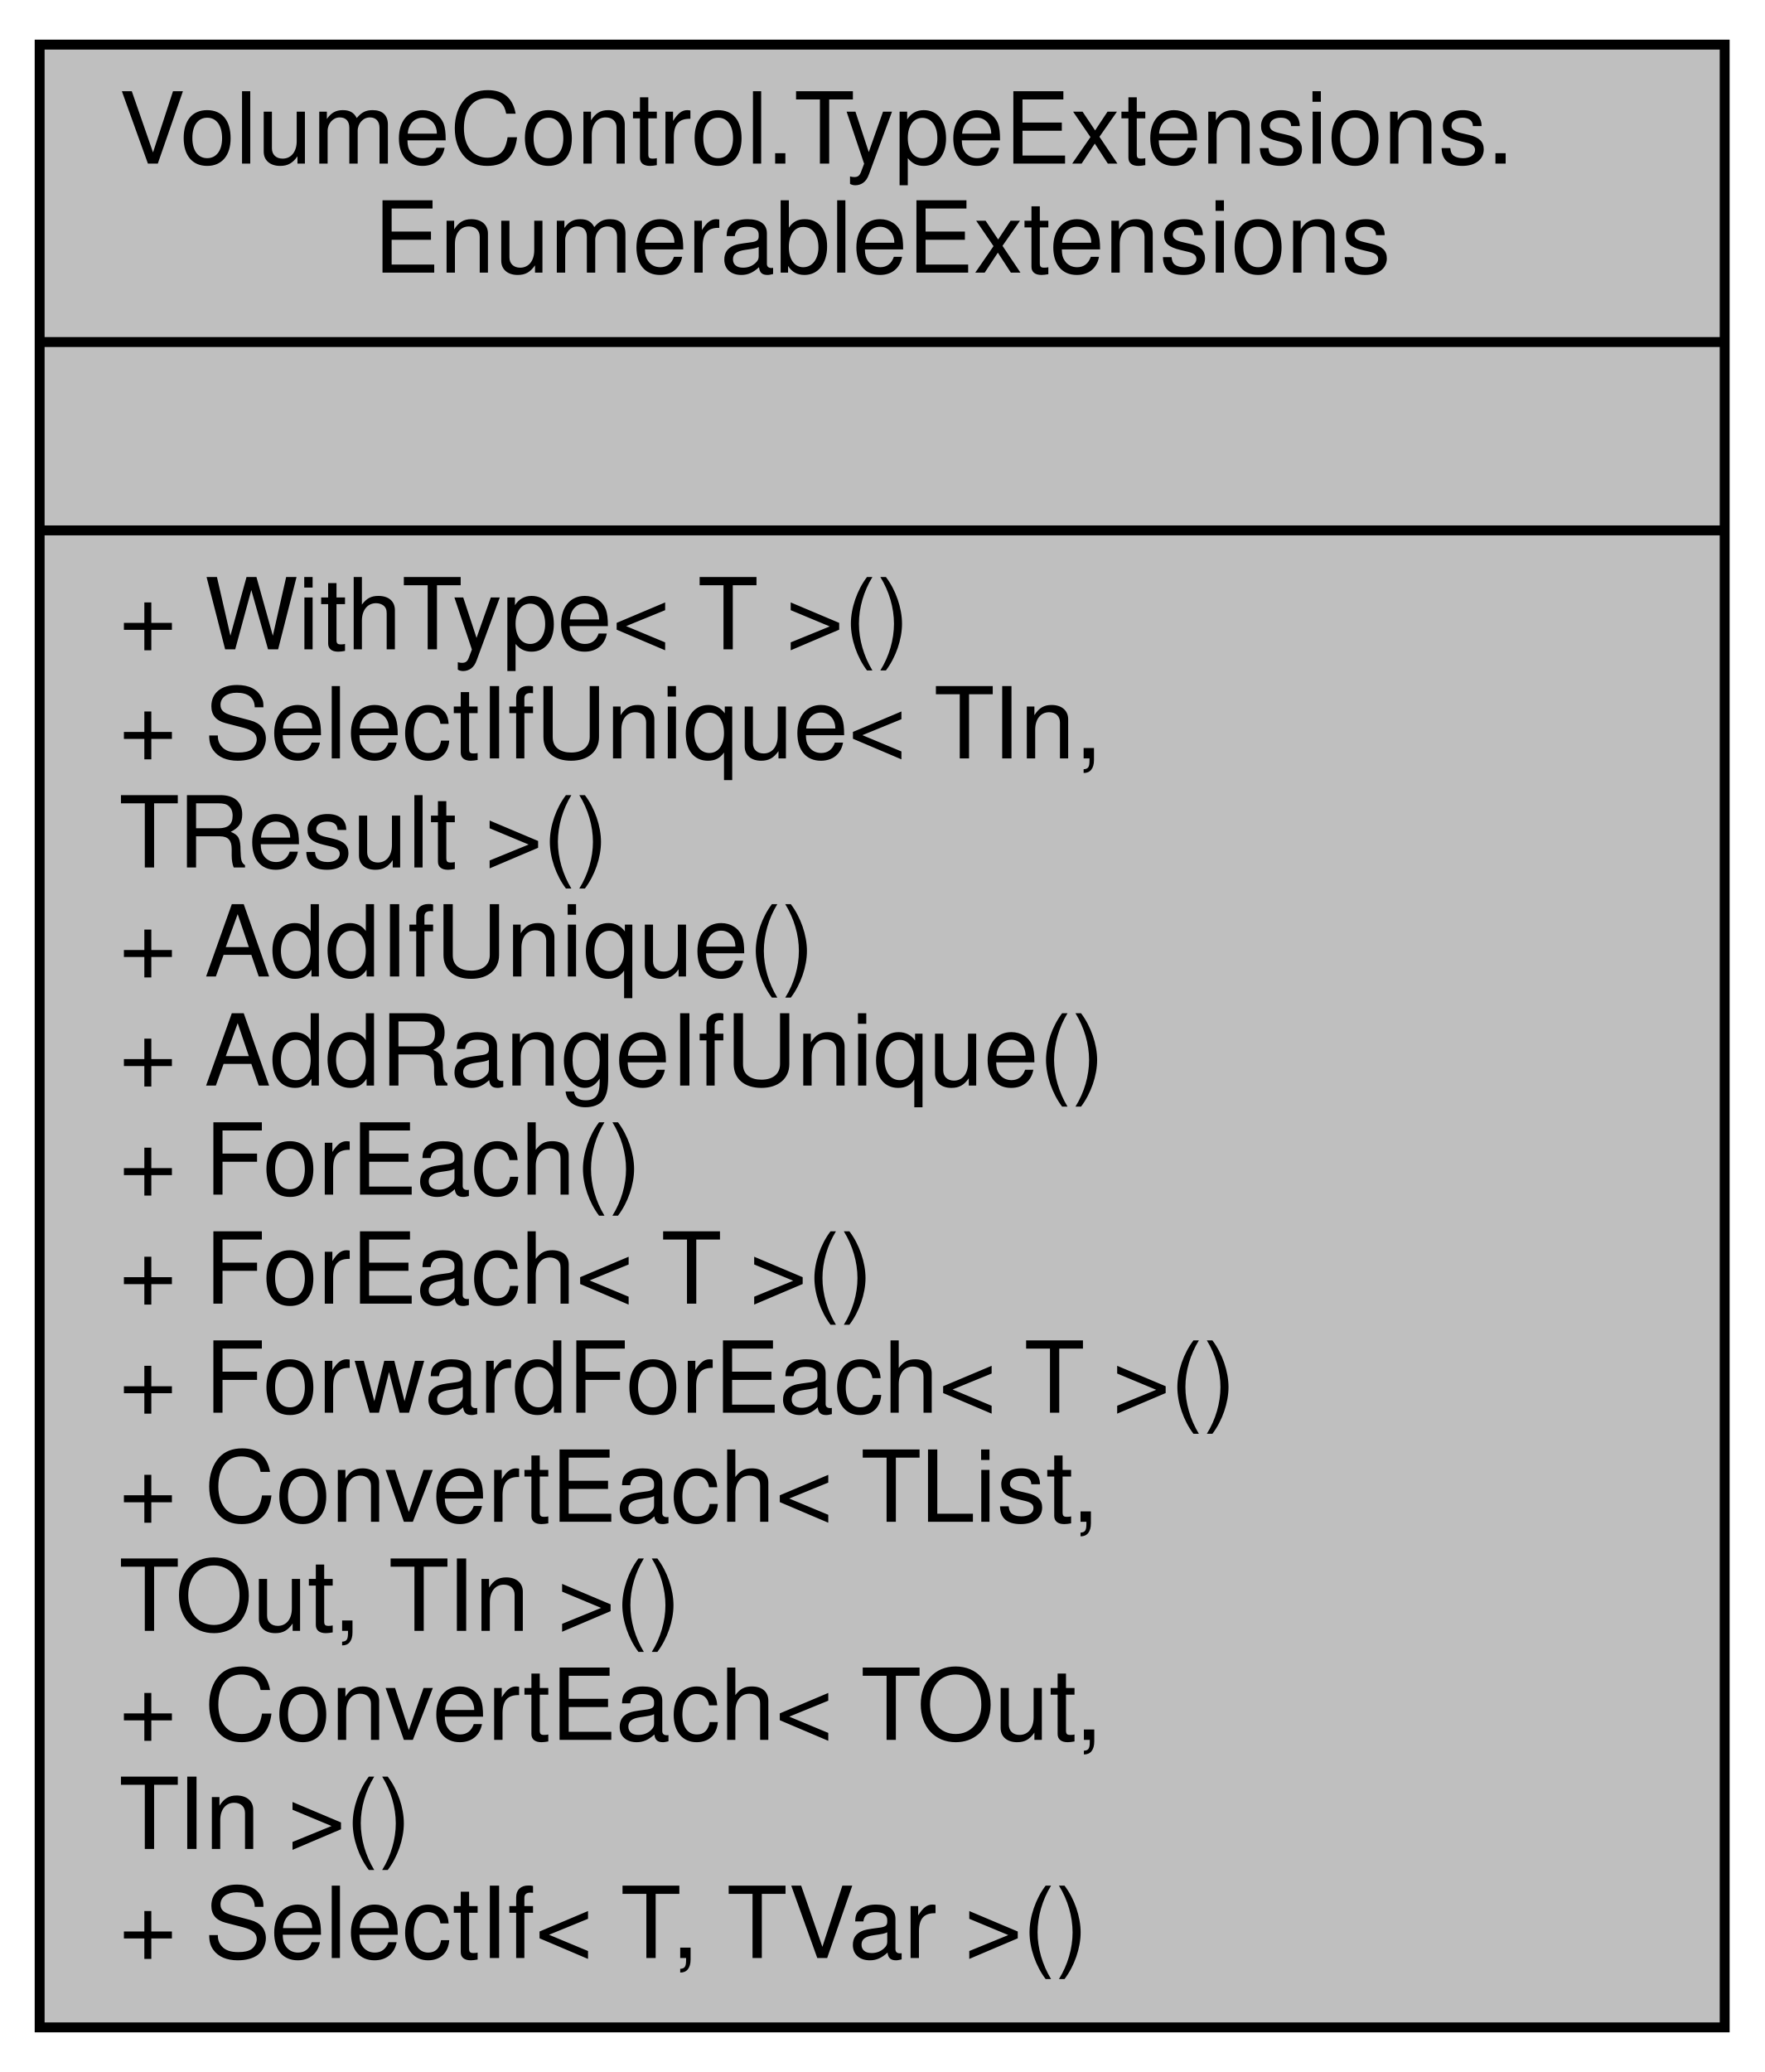
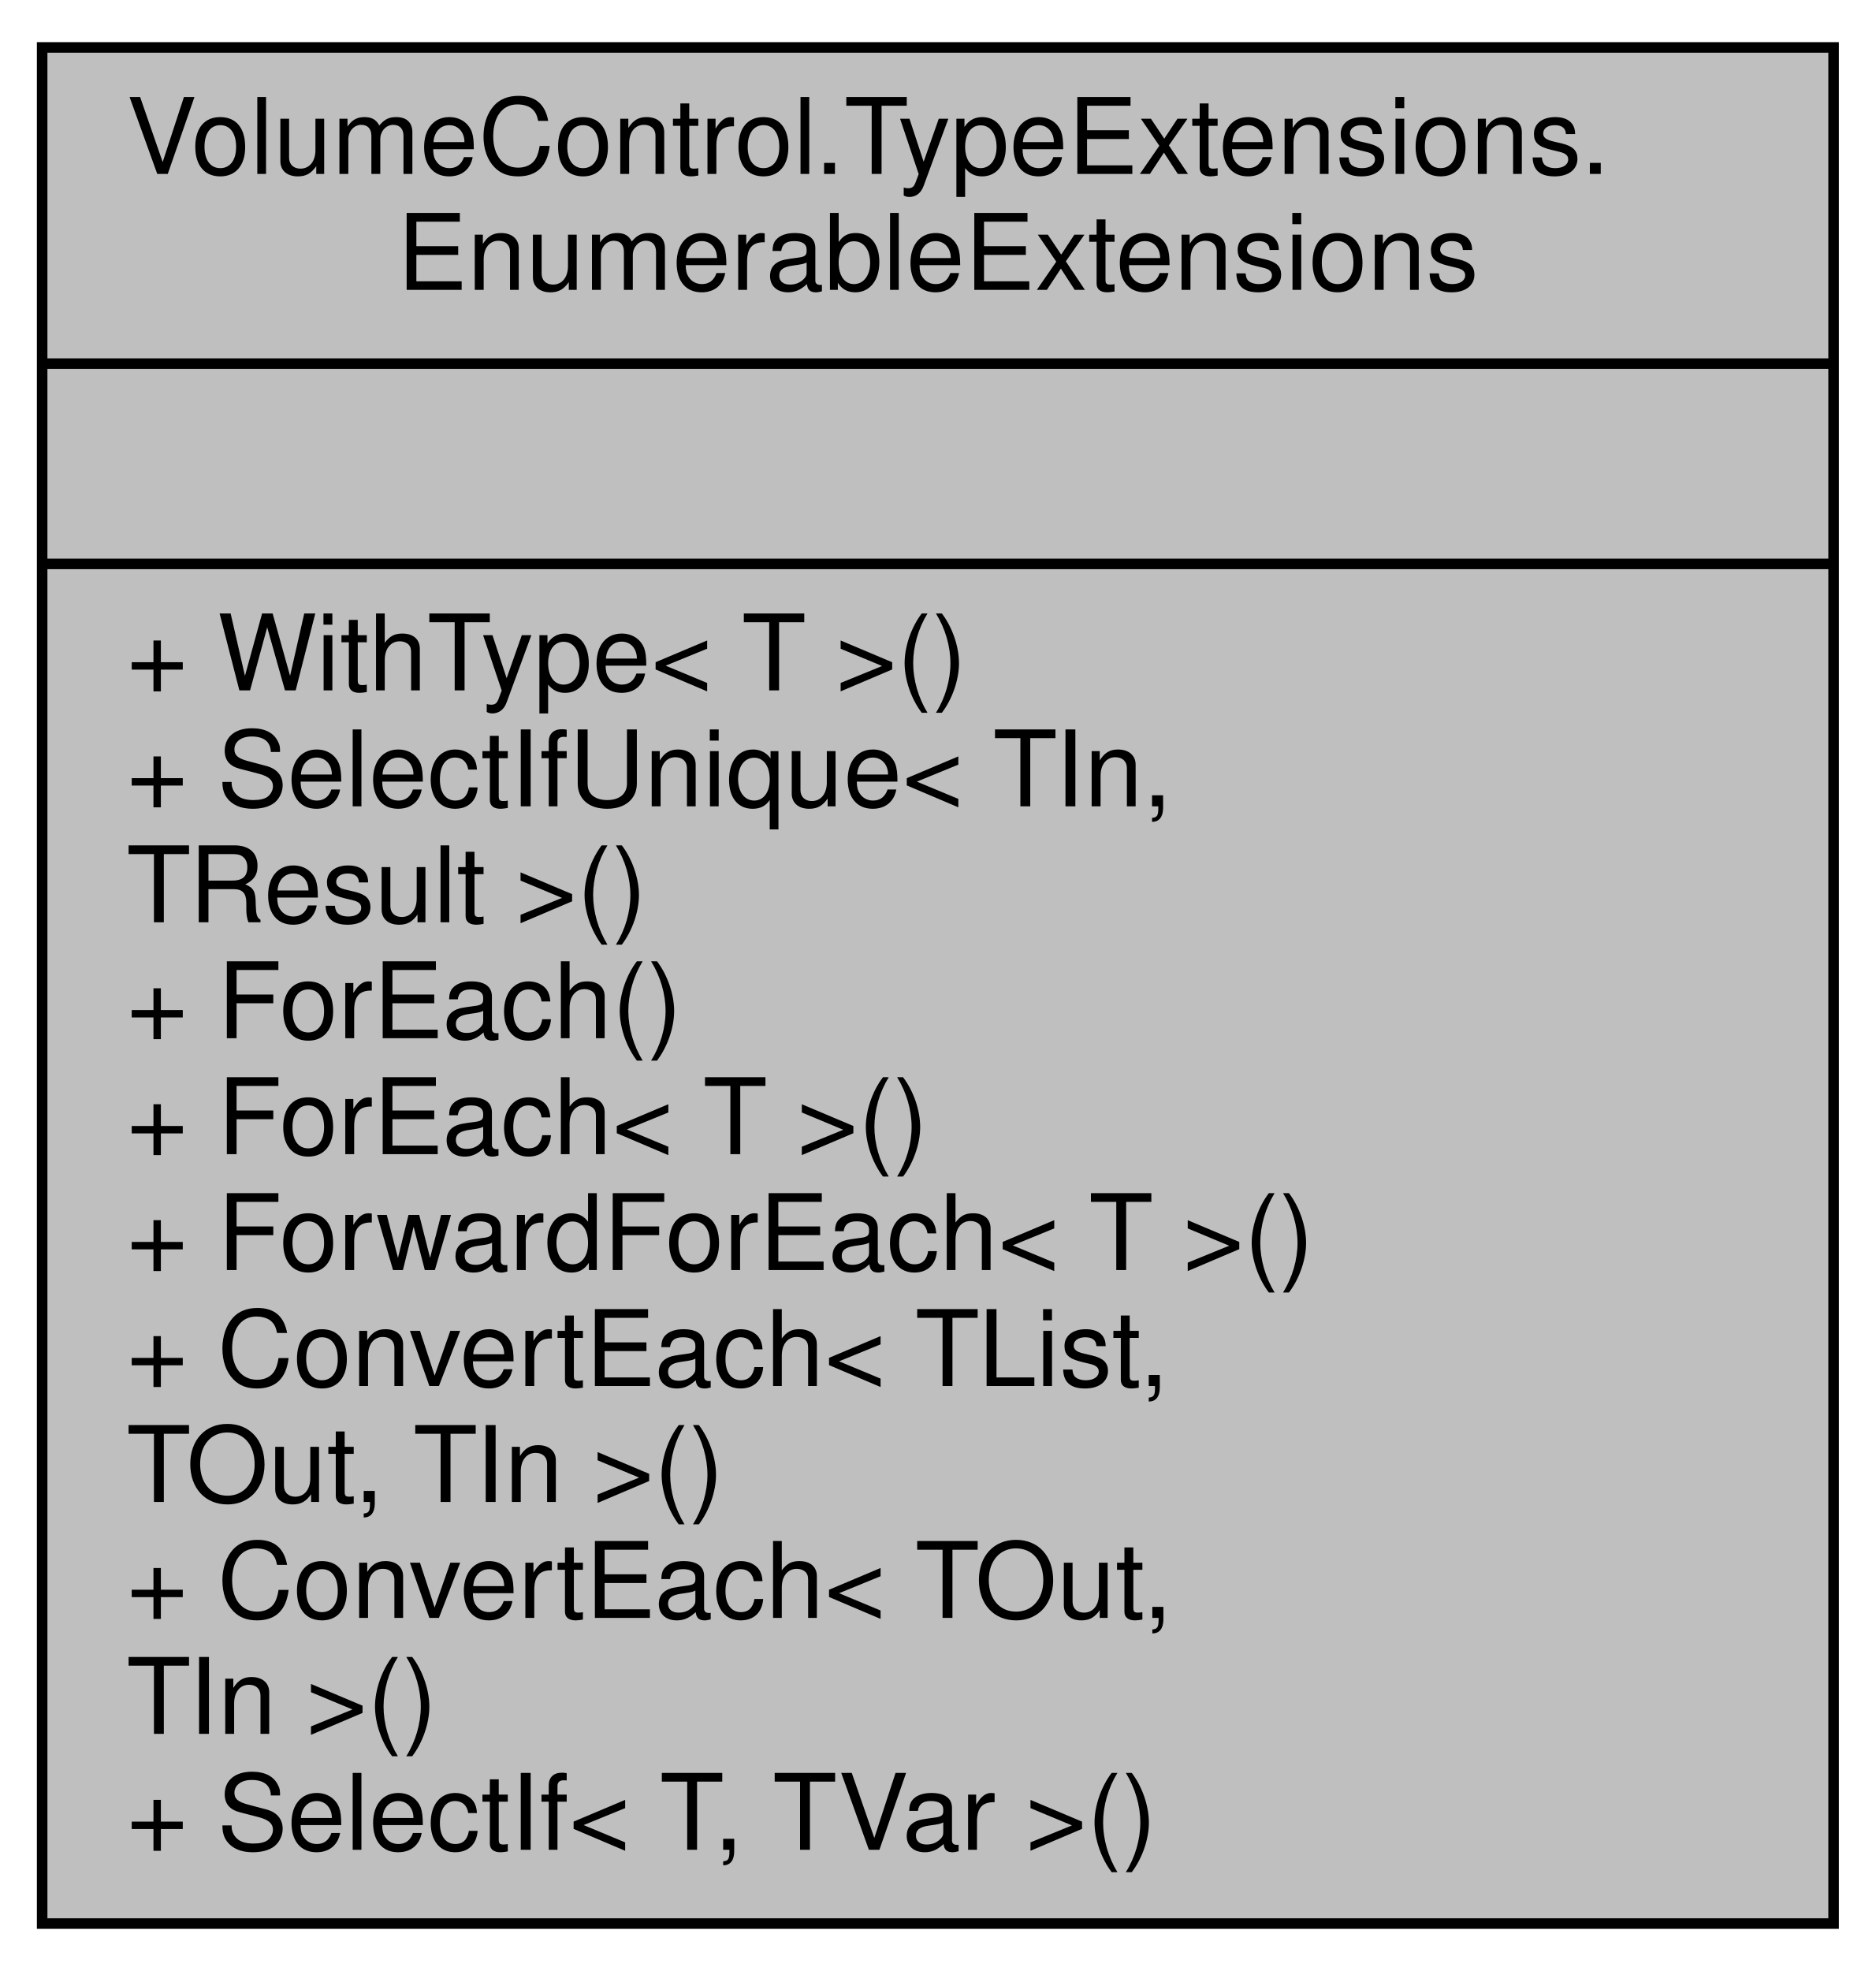
- <svg xmlns="http://www.w3.org/2000/svg" xmlns:xlink="http://www.w3.org/1999/xlink" width="178pt" height="209pt" viewBox="0.00 0.00 178.00 209.00">
-   <g id="graph0" class="graph" transform="scale(1 1) rotate(0) translate(4 205)">
+ <svg xmlns="http://www.w3.org/2000/svg" xmlns:xlink="http://www.w3.org/1999/xlink" width="178pt" height="187pt" viewBox="0.00 0.00 178.00 187.00">
+   <g id="graph0" class="graph" transform="scale(1 1) rotate(0) translate(4 183)">
    <g id="node1" class="node">
      <g id="a_node1">
        <a xlink:title="Extensions for the IEnumerable interface type.">
-           <polygon fill="#bfbfbf" stroke="black" points="0,-0.5 0,-200.5 170,-200.5 170,-0.5 0,-0.5" />
-           <text text-anchor="start" x="8" y="-188.5" font-family="Helvetica,sans-Serif" font-size="10.00">VolumeControl.TypeExtensions.</text>
-           <text text-anchor="middle" x="85" y="-177.5" font-family="Helvetica,sans-Serif" font-size="10.00">EnumerableExtensions</text>
-           <polyline fill="none" stroke="black" points="0,-170.5 170,-170.5 " />
-           <text text-anchor="middle" x="85" y="-158.5" font-family="Helvetica,sans-Serif" font-size="10.00"> </text>
-           <polyline fill="none" stroke="black" points="0,-151.5 170,-151.5 " />
-           <text text-anchor="start" x="8" y="-139.5" font-family="Helvetica,sans-Serif" font-size="10.00">+ WithType&lt; T &gt;()</text>
-           <text text-anchor="start" x="8" y="-128.5" font-family="Helvetica,sans-Serif" font-size="10.00">+ SelectIfUnique&lt; TIn,</text>
-           <text text-anchor="start" x="8" y="-117.5" font-family="Helvetica,sans-Serif" font-size="10.00"> TResult &gt;()</text>
-           <text text-anchor="start" x="8" y="-106.5" font-family="Helvetica,sans-Serif" font-size="10.00">+ AddIfUnique()</text>
-           <text text-anchor="start" x="8" y="-95.5" font-family="Helvetica,sans-Serif" font-size="10.00">+ AddRangeIfUnique()</text>
+           <polygon fill="#bfbfbf" stroke="black" points="0,-0.5 0,-178.5 170,-178.5 170,-0.5 0,-0.5" />
+           <text text-anchor="start" x="8" y="-166.5" font-family="Helvetica,sans-Serif" font-size="10.00">VolumeControl.TypeExtensions.</text>
+           <text text-anchor="middle" x="85" y="-155.5" font-family="Helvetica,sans-Serif" font-size="10.00">EnumerableExtensions</text>
+           <polyline fill="none" stroke="black" points="0,-148.5 170,-148.5 " />
+           <text text-anchor="middle" x="85" y="-136.5" font-family="Helvetica,sans-Serif" font-size="10.00"> </text>
+           <polyline fill="none" stroke="black" points="0,-129.5 170,-129.5 " />
+           <text text-anchor="start" x="8" y="-117.5" font-family="Helvetica,sans-Serif" font-size="10.00">+ WithType&lt; T &gt;()</text>
+           <text text-anchor="start" x="8" y="-106.5" font-family="Helvetica,sans-Serif" font-size="10.00">+ SelectIfUnique&lt; TIn,</text>
+           <text text-anchor="start" x="8" y="-95.5" font-family="Helvetica,sans-Serif" font-size="10.00"> TResult &gt;()</text>
          <text text-anchor="start" x="8" y="-84.5" font-family="Helvetica,sans-Serif" font-size="10.00">+ ForEach()</text>
          <text text-anchor="start" x="8" y="-73.5" font-family="Helvetica,sans-Serif" font-size="10.00">+ ForEach&lt; T &gt;()</text>
          <text text-anchor="start" x="8" y="-62.5" font-family="Helvetica,sans-Serif" font-size="10.00">+ ForwardForEach&lt; T &gt;()</text>
          <text text-anchor="start" x="8" y="-51.5" font-family="Helvetica,sans-Serif" font-size="10.00">+ ConvertEach&lt; TList,</text>
          <text text-anchor="start" x="8" y="-40.5" font-family="Helvetica,sans-Serif" font-size="10.00"> TOut, TIn &gt;()</text>
          <text text-anchor="start" x="8" y="-29.5" font-family="Helvetica,sans-Serif" font-size="10.00">+ ConvertEach&lt; TOut,</text>
          <text text-anchor="start" x="8" y="-18.5" font-family="Helvetica,sans-Serif" font-size="10.00"> TIn &gt;()</text>
          <text text-anchor="start" x="8" y="-7.5" font-family="Helvetica,sans-Serif" font-size="10.00">+ SelectIf&lt; T, TVar &gt;()</text>
        </a>
      </g>
    </g>
  </g>
</svg>
